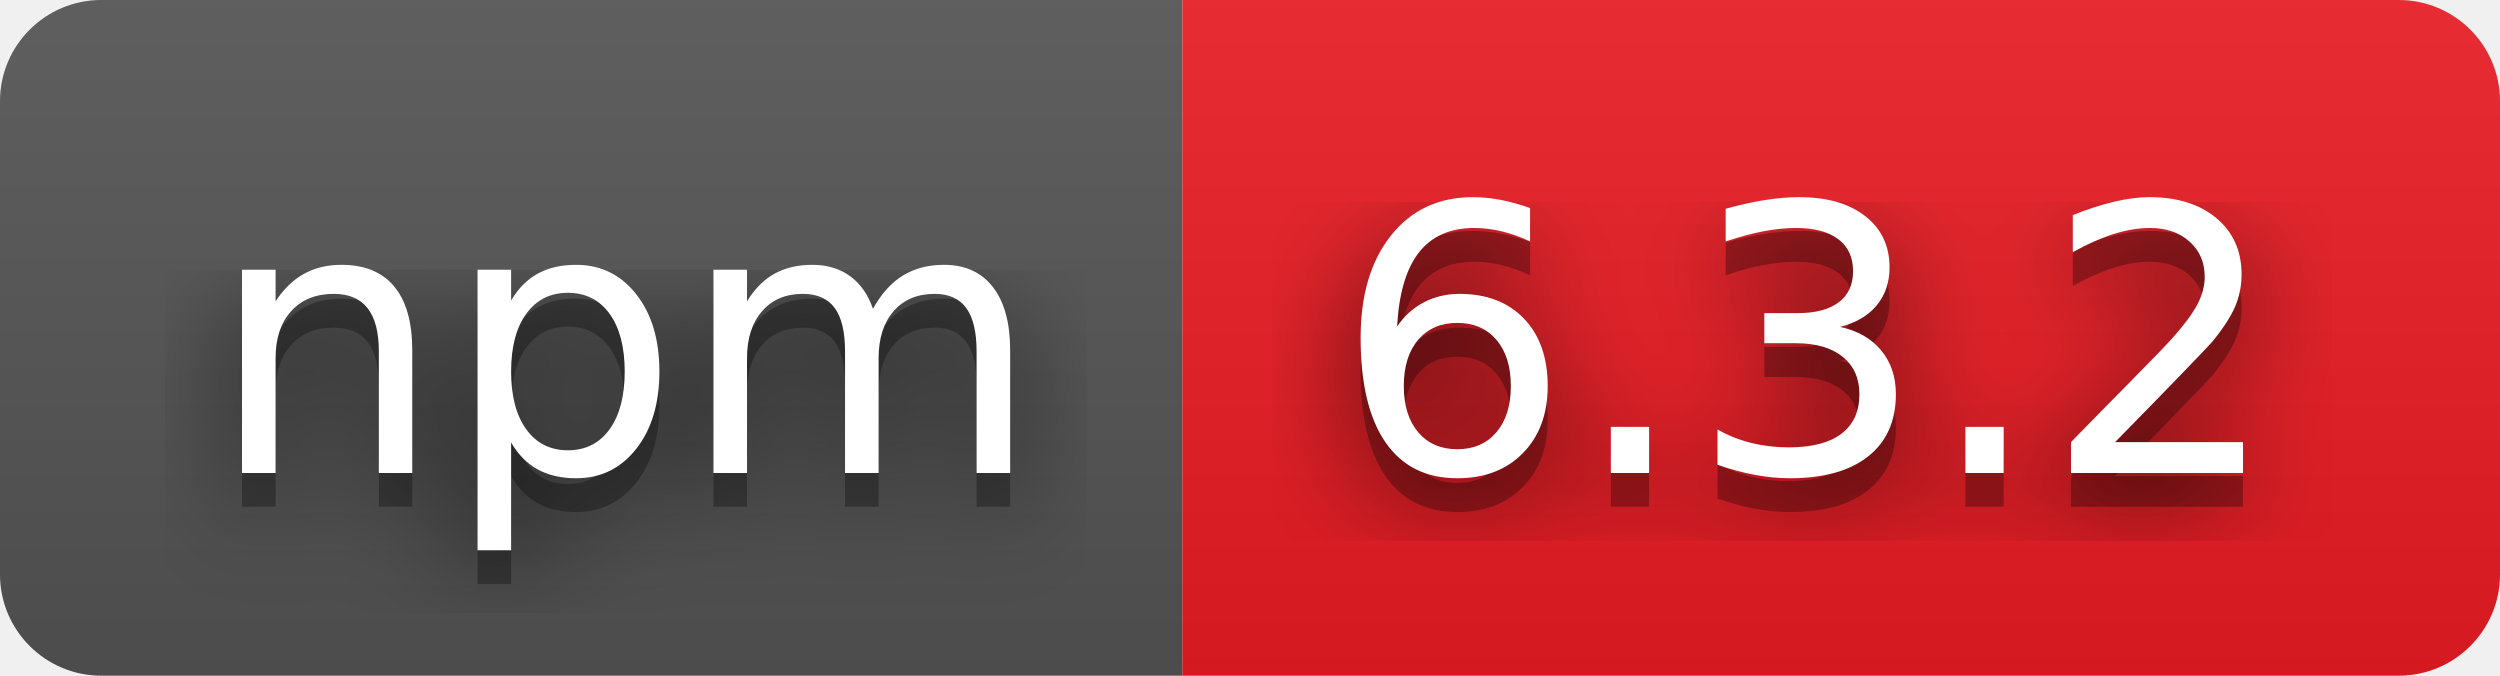
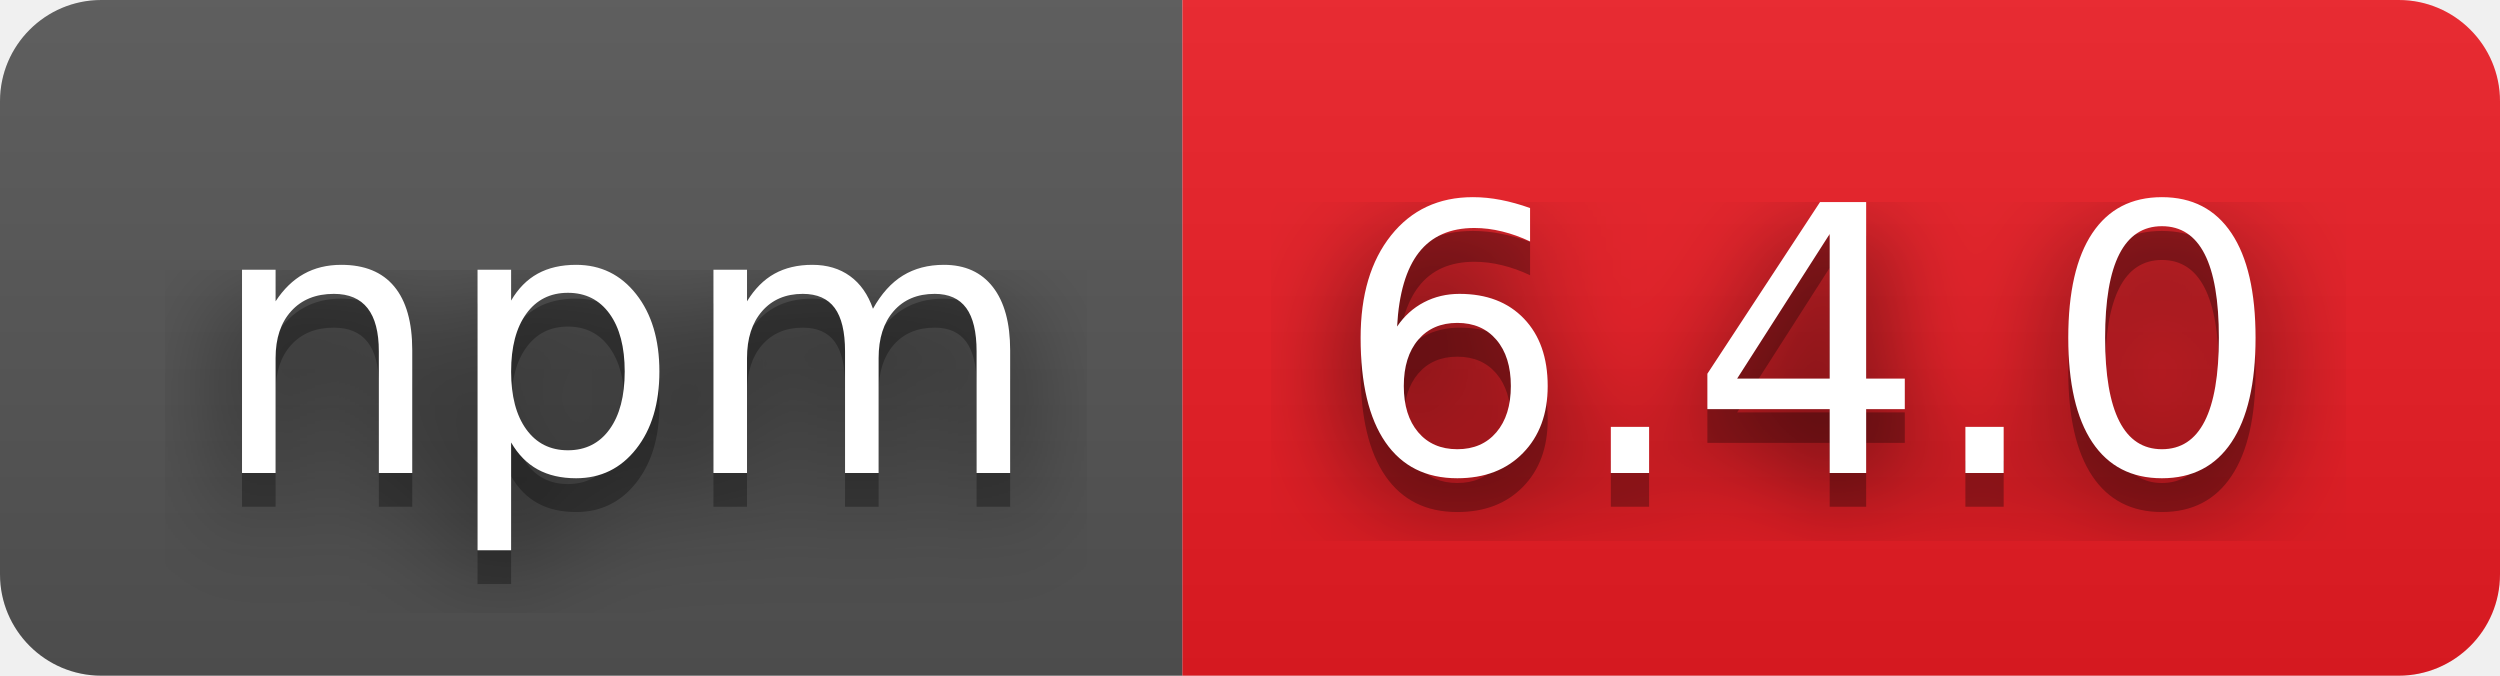
- <svg xmlns="http://www.w3.org/2000/svg" width="74" height="20" role="img" aria-label="npm: 6.3.2">
+ <svg xmlns="http://www.w3.org/2000/svg" width="74" height="20" role="img" aria-label="npm: 6.4.0">
  <filter id="blur">
    <feGaussianBlur stdDeviation="16" />
  </filter>
  <linearGradient id="s" x2="0" y2="100%">
    <stop offset="0" stop-color="#bbb" stop-opacity=".1" />
    <stop offset="1" stop-opacity=".1" />
  </linearGradient>
  <clipPath id="r">
    <rect width="74" height="20" rx="3" />
  </clipPath>
  <g clip-path="url(#r)">
    <rect width="35" height="20" fill="#555" />
    <rect x="35" width="39" height="20" fill="#ed1c24" />
    <rect width="74" height="20" fill="url(#s)" />
  </g>
  <g fill="#fff" text-anchor="middle" font-family="Verdana,Geneva,DejaVu Sans,sans-serif" text-rendering="geometricPrecision" font-size="110">
    <g transform="scale(.1)">
      <g aria-hidden="true" fill="#010101">
        <text x="185" y="150" fill-opacity=".8" filter="url(#blur)" textLength="250">npm</text>
        <text x="185" y="150" fill-opacity=".3" textLength="250">npm</text>
      </g>
      <text x="185" y="140" textLength="250">npm</text>
    </g>
    <g transform="scale(.1)">
      <g aria-hidden="true" fill="#010101">
-         <text x="535" y="150" fill-opacity=".8" filter="url(#blur)" textLength="290">6.3.2</text>
-         <text x="535" y="150" fill-opacity=".3" textLength="290">6.3.2</text>
+         <text x="535" y="150" fill-opacity=".8" filter="url(#blur)" textLength="290">6.4.0</text>
+         <text x="535" y="150" fill-opacity=".3" textLength="290">6.4.0</text>
      </g>
-       <text x="535" y="140" textLength="290">6.3.2</text>
+       <text x="535" y="140" textLength="290">6.4.0</text>
    </g>
  </g>
</svg>
